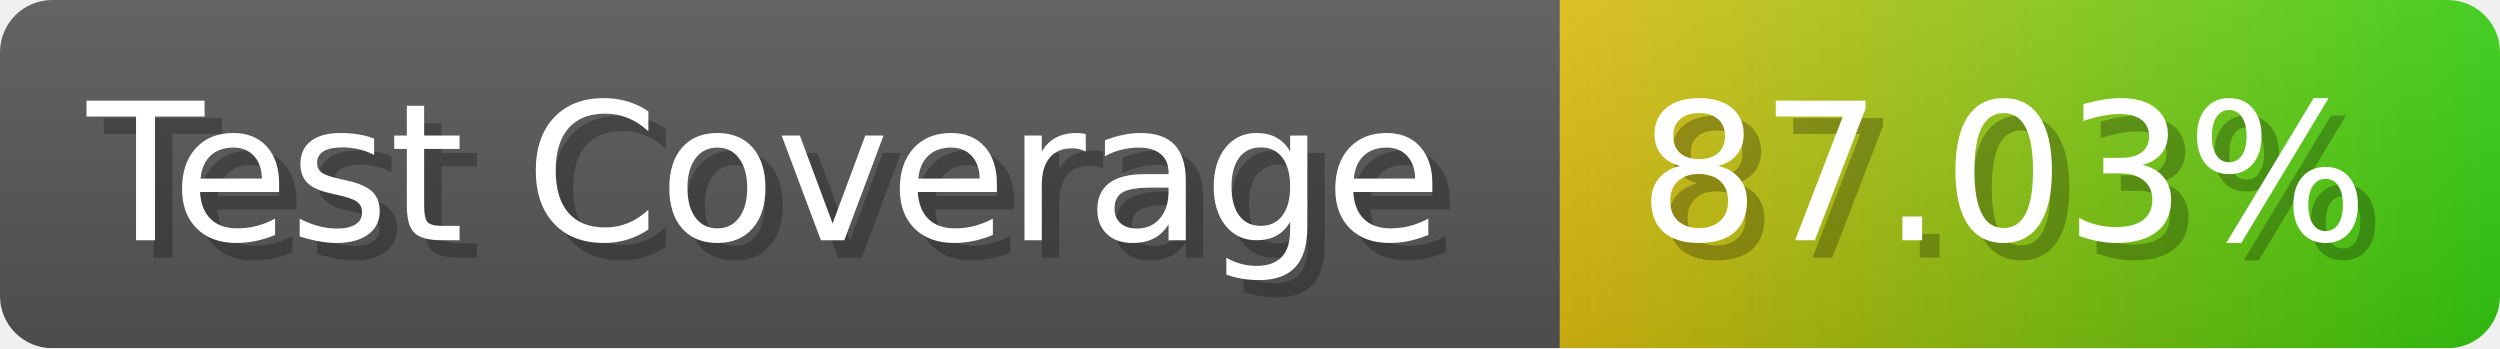
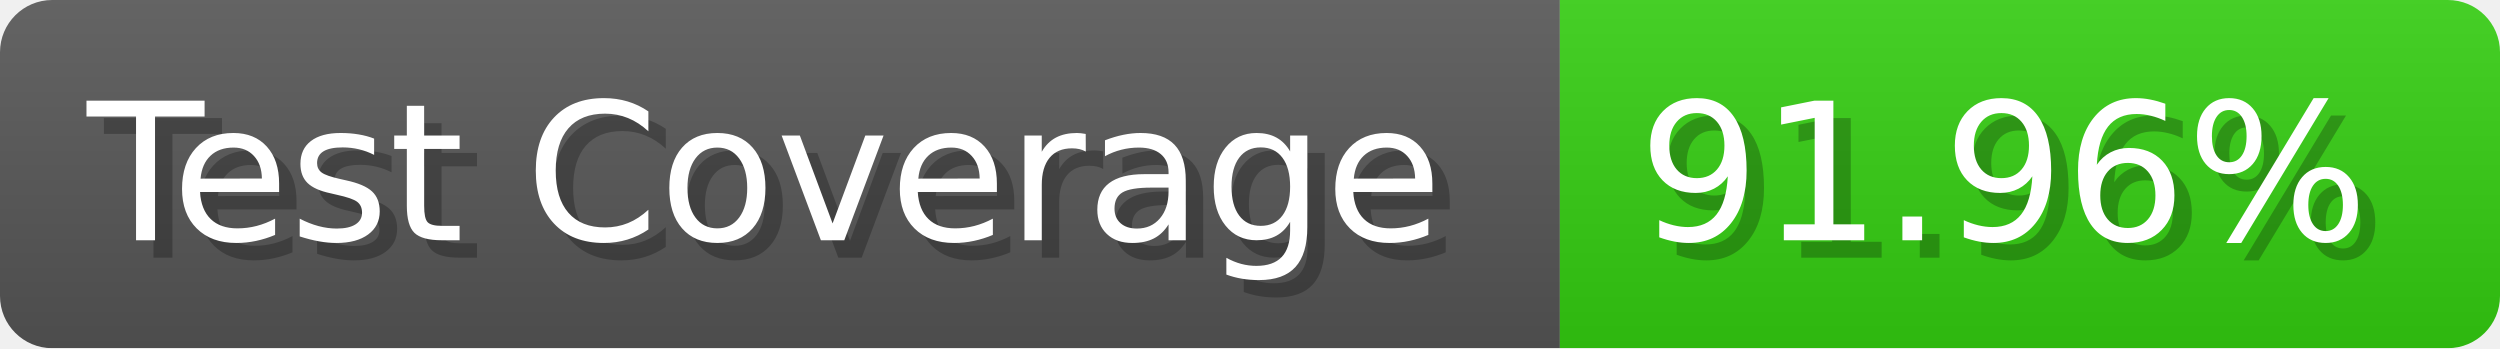
- <svg xmlns="http://www.w3.org/2000/svg" width="143.6" height="20" viewBox="0 0 1436 200" role="img" aria-label="Test Coverage: 87.03%">
+ <svg xmlns="http://www.w3.org/2000/svg" width="143.6" height="20" viewBox="0 0 1436 200" role="img" aria-label="Test Coverage: 91.96%">
  <linearGradient id="a" x2="0" y2="100%">
    <stop offset="0" stop-opacity=".1" stop-color="#EEE" />
    <stop offset="1" stop-opacity=".1" />
  </linearGradient>
  <mask id="m">
    <rect width="1436" height="200" rx="30" fill="#FFF" />
  </mask>
  <g mask="url(#m)">
    <rect width="896" height="200" fill="#555" />
-     <rect width="540" height="200" fill="url(#x)" x="896" />
+     <rect width="540" height="200" fill="#3C1" x="896" />
    <rect width="1436" height="200" fill="url(#a)" />
  </g>
  <g aria-hidden="true" fill="#fff" text-anchor="start" font-family="Verdana,DejaVu Sans,sans-serif" font-size="110">
    <text x="60" y="148" textLength="796" fill="#000" opacity="0.25">Test Coverage</text>
    <text x="50" y="138" textLength="796">Test Coverage</text>
-     <text x="951" y="148" textLength="440" fill="#000" opacity="0.25">87.03%</text>
-     <text x="941" y="138" textLength="440">87.03%</text>
+     <text x="951" y="148" textLength="440" fill="#000" opacity="0.25">91.96%</text>
+     <text x="941" y="138" textLength="440">91.96%</text>
  </g>
-   <linearGradient id="x" x1="0%" y1="0%" x2="100%" y2="0%">
-     <stop offset="0%" style="stop-color:#DB1" />
-     <stop offset="100%" style="stop-color:#3C1" />
-   </linearGradient>
</svg>
